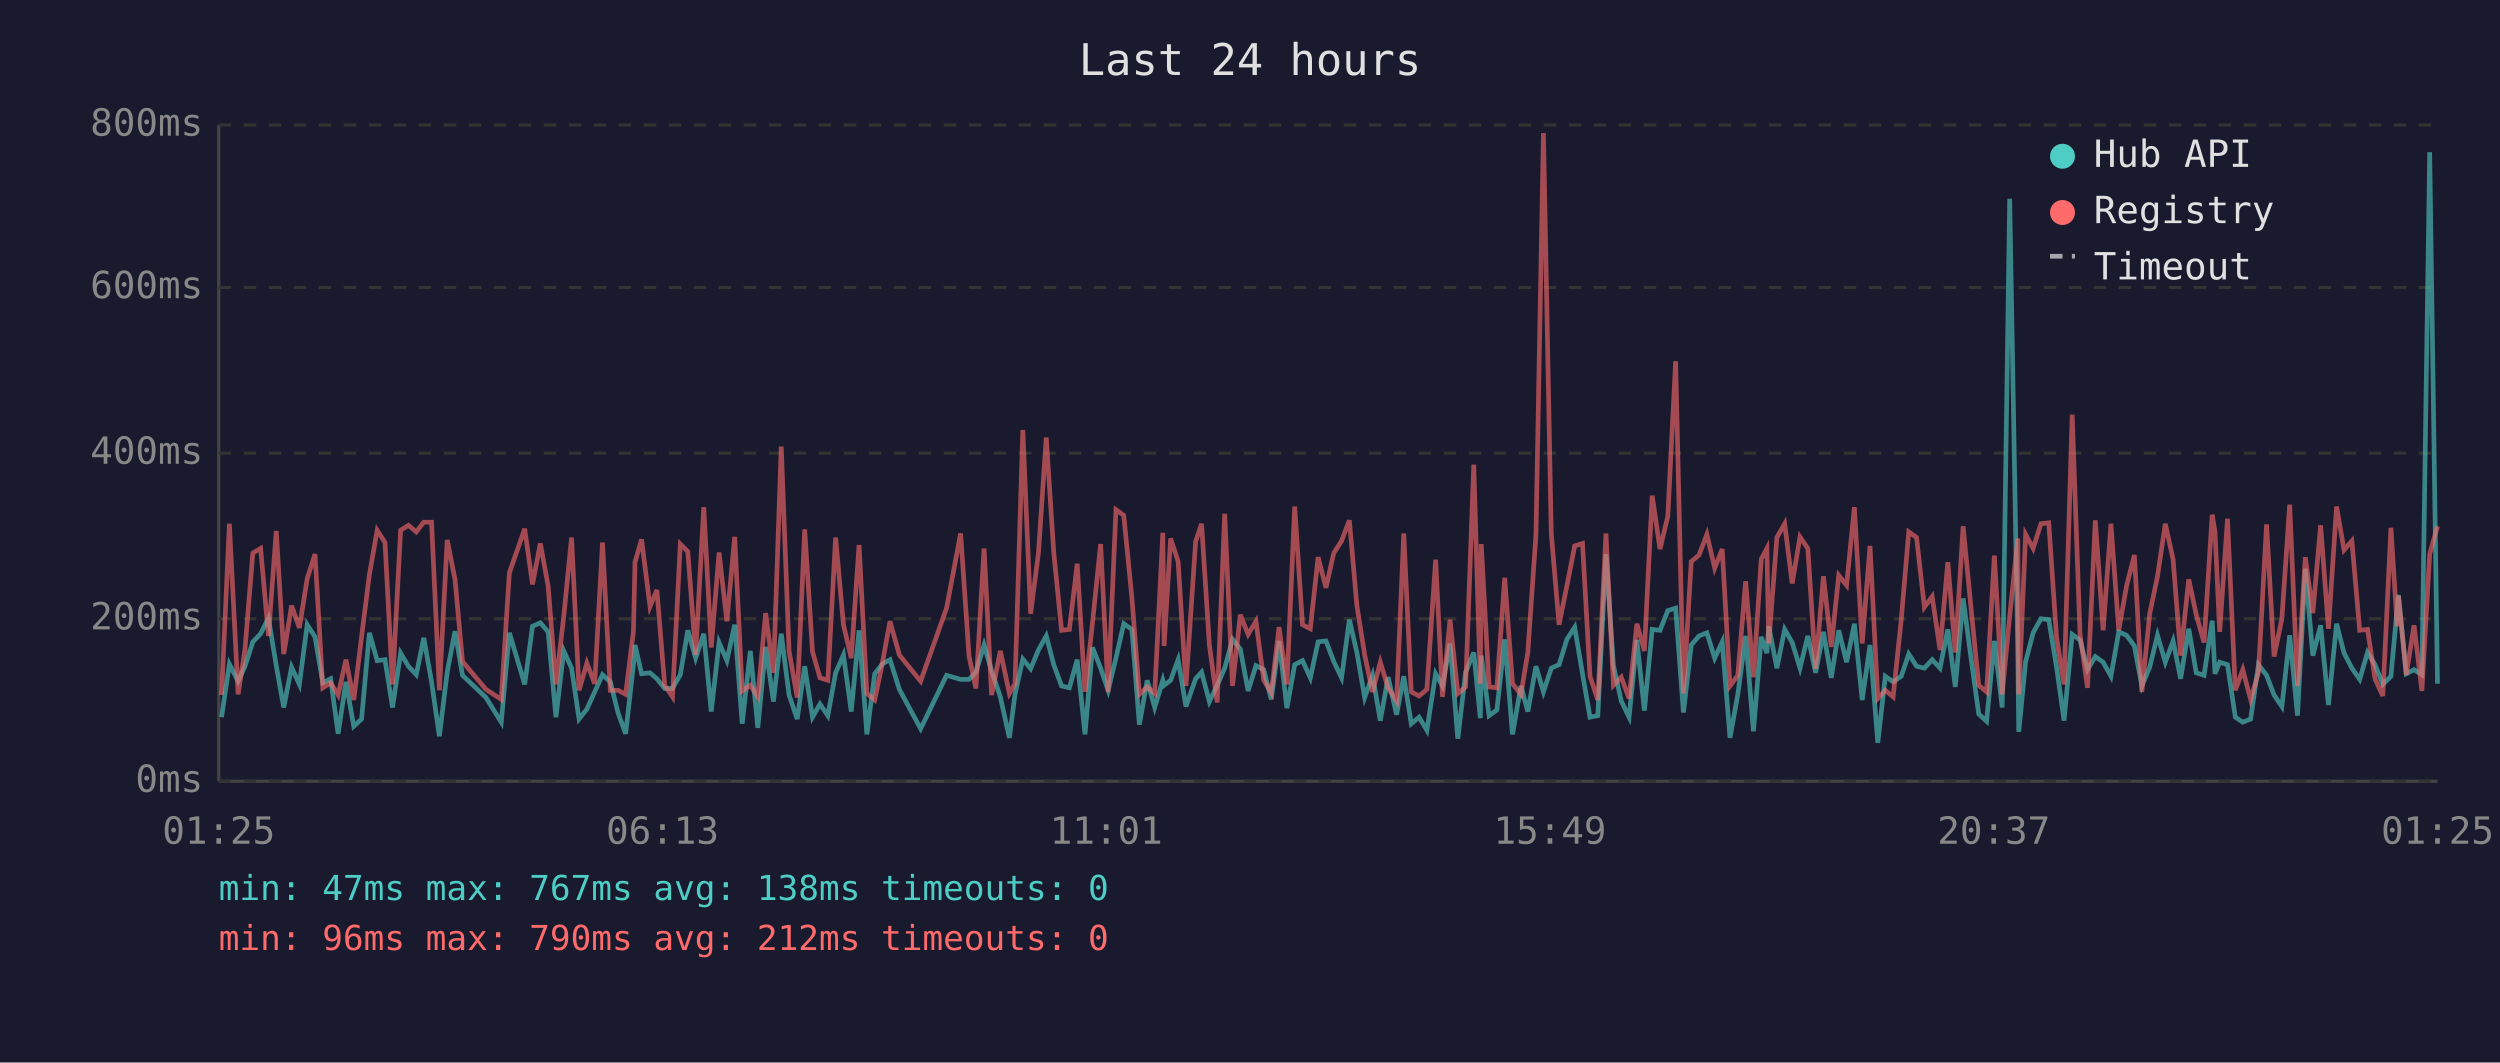
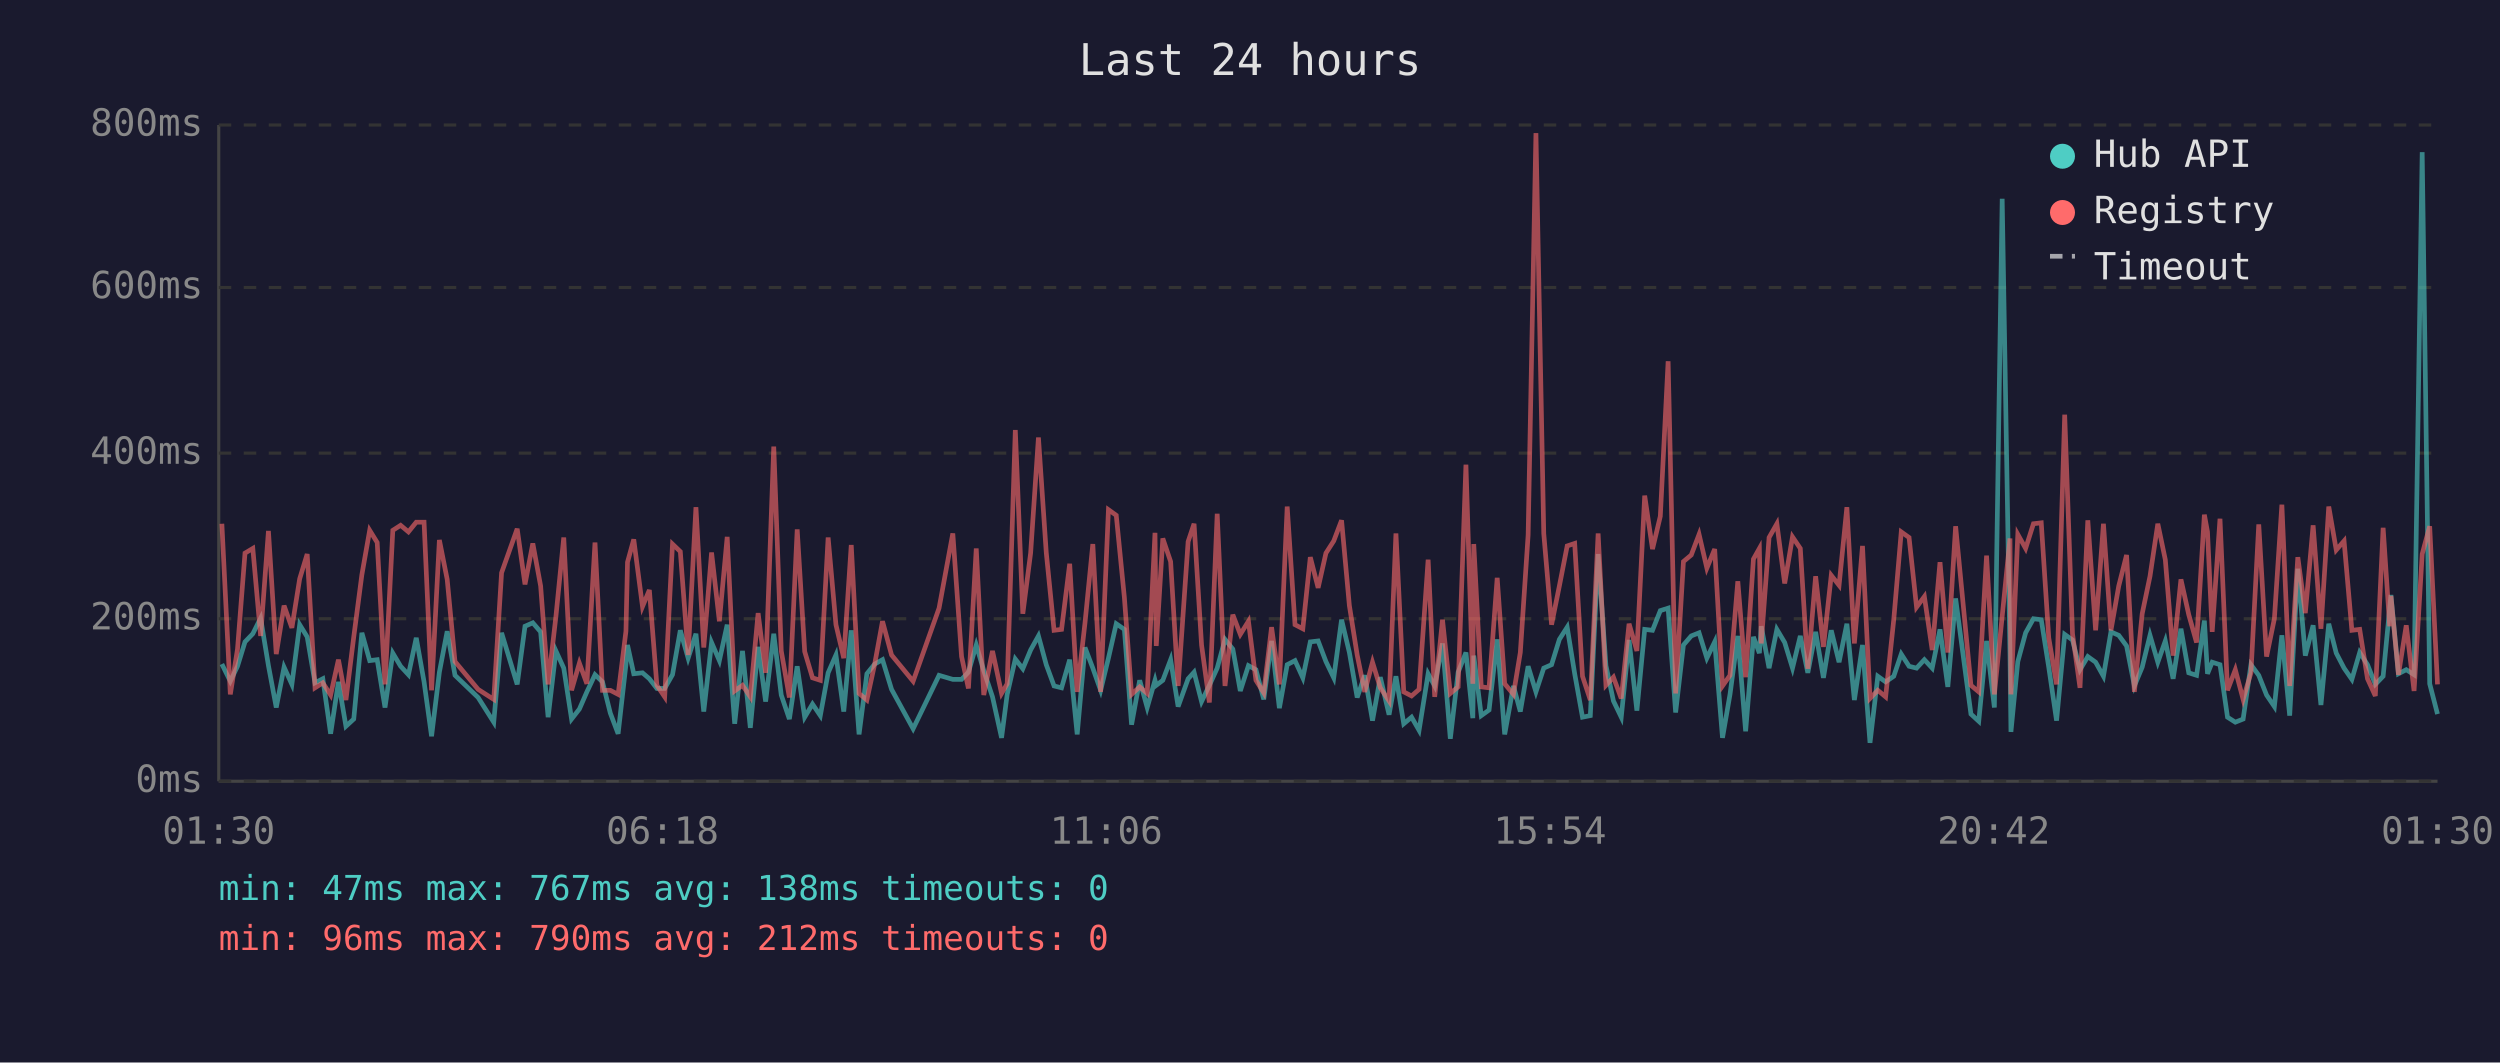
<svg xmlns="http://www.w3.org/2000/svg" viewBox="0 0 800 340" font-family="monospace" font-size="12">
  <rect width="800" height="340" fill="#1a1a2e" />
  <text x="400" y="24" fill="#e0e0e0" font-size="14" text-anchor="middle">Last 24 hours</text>
  <line x1="70" y1="40" x2="70" y2="250" stroke="#444" stroke-width="1" />
  <line x1="70" y1="250" x2="780" y2="250" stroke="#444" stroke-width="1" />
  <line x1="70" y1="250" x2="780" y2="250" stroke="#333" stroke-width="1" stroke-dasharray="4" />
  <text x="65" y="250" fill="#888" text-anchor="end" dominant-baseline="middle">0ms</text>
  <line x1="70" y1="198" x2="780" y2="198" stroke="#333" stroke-width="1" stroke-dasharray="4" />
  <text x="65" y="198" fill="#888" text-anchor="end" dominant-baseline="middle">200ms</text>
  <line x1="70" y1="145" x2="780" y2="145" stroke="#333" stroke-width="1" stroke-dasharray="4" />
  <text x="65" y="145" fill="#888" text-anchor="end" dominant-baseline="middle">400ms</text>
  <line x1="70" y1="92" x2="780" y2="92" stroke="#333" stroke-width="1" stroke-dasharray="4" />
  <text x="65" y="92" fill="#888" text-anchor="end" dominant-baseline="middle">600ms</text>
  <line x1="70" y1="40" x2="780" y2="40" stroke="#333" stroke-width="1" stroke-dasharray="4" />
  <text x="65" y="40" fill="#888" text-anchor="end" dominant-baseline="middle">800ms</text>
-   <text x="70" y="270" fill="#888" text-anchor="middle">01:25</text>
-   <text x="212" y="270" fill="#888" text-anchor="middle">06:13</text>
-   <text x="354" y="270" fill="#888" text-anchor="middle">11:01</text>
-   <text x="496" y="270" fill="#888" text-anchor="middle">15:49</text>
-   <text x="638" y="270" fill="#888" text-anchor="middle">20:37</text>
-   <text x="780" y="270" fill="#888" text-anchor="middle">01:25</text>
-   <polyline points="70.9,229.5 73.4,212.5 76.2,218.0 78.4,213.2 80.9,205.4 83.4,202.8 85.9,197.8 88.4,213.0 90.8,226.4 93.3,213.5 95.8,219.0 98.3,199.9 100.8,203.8 103.3,218.5 105.8,217.2 108.2,234.8 110.7,218.2 113.2,232.4 115.7,230.1 118.2,202.5 120.7,211.4 123.2,211.1 125.6,226.4 128.2,209.0 130.7,213.2 133.2,215.9 135.6,204.1 138.1,218.2 140.6,235.6 143.1,215.1 145.6,202.0 148.0,216.1 155.5,223.2 160.4,231.1 163.0,202.5 167.9,219.0 170.4,200.4 172.9,199.3 175.4,202.2 177.9,229.5 180.4,208.3 182.9,213.8 185.3,230.1 187.8,226.9 190.3,221.4 192.8,215.9 195.3,218.2 197.8,228.2 200.2,234.8 202.7,212.7 203.2,206.4 205.3,215.6 208.0,215.3 210.2,217.2 212.7,220.3 215.2,220.3 217.7,215.9 220.1,201.7 222.6,210.6 225.2,202.8 227.6,227.7 230.1,205.6 232.6,211.4 235.1,199.9 237.5,231.6 240.1,208.3 242.5,232.9 245.0,207.0 247.5,224.5 250.0,202.8 252.5,222.4 255.1,230.1 257.5,213.2 260.0,229.5 262.4,225.3 264.9,229.0 267.4,215.3 269.9,209.6 272.4,227.7 274.9,201.7 277.4,235.0 279.9,215.6 282.3,212.5 284.8,211.1 287.8,220.6 294.6,233.2 302.9,216.1 307.4,217.4 310.1,217.4 312.3,215.1 314.9,206.4 317.3,214.6 320.1,223.0 323.0,236.1 324.8,222.2 327.3,210.9 329.8,214.0 332.3,208.0 334.8,203.5 337.2,212.7 339.7,219.5 342.2,220.1 344.7,211.1 347.2,235.0 349.6,207.2 352.2,213.8 354.6,220.9 357.1,210.6 359.6,199.6 362.2,201.4 364.6,231.9 367.1,217.7 369.5,226.4 372.1,217.7 372.5,219.3 374.6,217.7 377.0,211.1 379.5,226.1 382.6,217.2 384.5,215.1 387.0,224.5 389.5,219.3 391.9,213.8 394.4,204.6 396.9,207.7 399.4,221.1 401.9,213.0 404.4,214.3 406.8,223.8 409.3,205.1 411.8,226.6 414.3,212.7 416.8,211.4 419.3,216.9 421.8,205.4 424.3,205.1 426.8,211.7 429.3,216.9 431.8,198.3 434.2,208.8 436.7,223.2 439.2,216.1 441.7,230.6 444.2,216.7 446.9,228.7 449.2,216.4 451.6,231.6 454.1,229.5 456.6,233.7 459.4,215.6 461.6,219.5 464.0,205.9 466.5,236.4 469.0,215.1 471.6,208.8 473.7,229.8 474.0,209.8 476.5,229.0 479.0,227.2 481.5,204.6 484.0,235.0 486.7,219.5 488.9,227.7 491.5,213.2 493.9,221.4 496.4,213.8 498.9,212.7 501.4,204.6 503.9,200.7 506.4,215.6 508.8,229.5 511.3,229.0 513.9,177.3 516.3,213.0 518.8,224.3 521.3,229.5 523.8,204.8 526.2,227.4 528.7,201.4 531.2,201.7 533.7,195.4 536.2,194.6 538.7,228.0 541.2,206.4 543.7,203.5 546.2,202.5 548.7,210.6 551.1,205.4 553.6,236.1 556.1,222.2 558.6,203.5 561.1,234.0 563.6,203.8 565.4,209.0 566.0,200.4 568.6,213.8 571.1,201.4 573.5,205.6 576.0,213.8 578.5,203.5 581.0,215.3 583.5,202.2 586.0,216.9 588.4,201.7 590.9,211.9 593.4,199.6 595.9,224.0 598.4,206.4 600.9,237.7 603.3,216.4 605.8,218.2 608.4,216.4 610.8,209.3 613.3,213.2 615.8,213.8 618.3,211.1 620.8,213.8 623.3,201.4 625.7,219.8 628.2,191.5 630.7,210.4 633.2,228.5 635.7,230.8 638.2,205.1 640.7,226.4 643.1,63.6 645.7,209.3 646.0,234.2 648.2,211.7 650.6,202.5 653.1,198.0 655.6,198.3 658.1,213.5 660.5,230.6 663.1,203.0 665.6,204.8 668.0,214.3 670.5,210.1 673.0,211.9 675.5,216.4 678.0,202.2 680.5,203.3 683.0,206.7 685.4,219.5 687.9,213.5 690.4,203.3 692.9,211.9 695.4,205.1 697.8,217.2 700.4,201.2 702.8,215.3 705.3,216.1 707.9,198.6 708.8,215.6 710.3,211.9 712.8,212.7 715.3,229.5 717.7,231.1 720.2,230.1 722.7,212.7 725.3,216.1 727.7,222.4 730.2,226.1 732.7,203.3 735.2,229.0 737.7,182.0 740.1,209.8 742.6,200.1 745.1,225.6 747.7,199.6 750.1,209.0 752.6,213.8 755.1,217.4 757.6,208.8 760.0,212.7 762.5,219.0 765.1,216.4 767.1,194.6 767.5,190.4 770.0,215.6 772.5,214.3 775.0,215.9 777.5,48.7 780.0,218.8" fill="none" stroke="#4ecdc4" stroke-width="1.5" opacity="0.6" />
-   <polyline points="70.9,222.4 73.4,167.6 76.2,222.2 78.4,207.7 80.9,177.0 83.4,175.5 85.9,203.5 88.4,169.9 90.8,209.3 93.3,193.8 95.8,200.9 98.3,185.2 100.8,177.3 103.3,220.1 105.8,218.5 108.2,222.4 110.7,211.1 113.2,224.0 115.7,203.8 118.2,183.9 120.7,169.7 123.2,173.6 125.6,219.0 128.2,169.7 130.7,168.1 133.2,170.2 135.6,167.1 138.1,167.1 140.6,220.9 143.1,172.8 145.6,185.4 148.0,211.7 155.5,220.6 160.4,223.8 163.0,183.3 167.9,169.2 170.4,187.0 172.9,173.9 175.4,187.5 177.9,219.0 180.4,197.2 182.9,172.0 185.3,220.9 187.8,212.2 190.3,218.8 192.8,173.6 195.3,220.9 197.8,220.9 200.2,222.2 202.7,202.0 203.2,179.9 205.3,172.6 208.0,194.1 210.2,188.8 212.7,219.3 215.2,223.0 217.7,174.1 220.1,176.5 222.6,209.6 225.2,162.3 227.6,207.2 230.1,176.8 232.6,198.8 235.1,171.8 237.5,221.1 240.1,219.3 242.5,223.0 245.0,196.2 247.5,215.3 250.0,142.9 252.5,208.3 255.1,223.2 257.5,169.4 260.0,208.5 262.4,216.9 264.9,217.7 267.4,172.0 269.9,199.9 272.4,210.6 274.9,174.4 277.4,221.9 279.9,224.0 282.3,212.5 284.8,198.8 287.8,209.6 294.6,218.0 302.9,194.6 307.4,170.7 310.1,210.1 312.3,220.3 314.9,175.5 317.3,222.4 320.1,208.3 323.0,221.9 324.8,218.8 327.3,137.6 329.8,196.4 332.3,177.0 334.8,140.0 337.2,176.8 339.7,201.7 342.2,201.4 344.7,180.4 347.2,221.4 349.6,199.3 352.2,174.1 354.6,221.4 357.1,163.1 359.6,164.9 362.2,191.2 364.6,222.2 367.1,219.8 369.5,221.9 372.1,170.5 372.5,206.7 374.6,172.3 377.0,179.7 379.5,219.5 382.6,173.3 384.5,167.6 387.0,206.4 389.5,224.8 391.9,164.4 394.4,219.5 396.9,196.7 399.4,203.0 401.9,198.8 404.4,217.7 406.8,221.7 409.3,200.7 411.8,219.0 414.3,162.1 416.8,199.9 419.3,201.2 421.8,178.3 424.3,188.1 426.8,177.0 429.3,173.1 431.8,166.5 434.2,193.8 436.7,209.6 439.2,221.4 441.7,211.9 444.2,220.1 446.9,224.3 449.2,170.7 451.6,221.4 454.1,222.7 456.6,220.6 459.4,179.1 461.6,223.0 464.0,198.3 466.5,221.9 469.0,219.8 471.6,148.7 473.7,218.8 474.0,174.1 476.5,219.8 479.0,220.1 481.5,184.9 484.0,218.8 486.7,222.2 488.9,208.8 491.5,171.2 493.9,42.6 496.4,170.7 498.9,199.9 501.4,187.5 503.9,174.7 506.4,173.9 508.8,216.4 511.3,224.0 513.9,170.7 516.3,219.3 518.8,216.7 521.3,223.5 523.8,199.6 526.2,208.3 528.7,158.6 531.2,175.7 533.7,165.2 536.2,115.6 538.7,221.9 541.2,179.7 543.7,177.6 546.2,171.0 548.7,181.8 551.1,175.7 553.6,219.5 556.1,216.1 558.6,186.0 561.1,216.7 563.6,178.9 565.4,175.5 566.0,205.9 568.6,172.0 571.1,167.6 573.5,186.7 576.0,171.8 578.5,175.5 581.0,214.0 583.5,184.4 586.0,207.0 588.4,184.1 590.9,187.3 593.4,162.3 595.9,205.9 598.4,174.7 600.9,223.5 603.3,220.9 605.8,223.0 608.4,198.3 610.8,170.2 613.3,172.0 615.8,194.3 618.3,190.9 620.8,208.0 623.3,179.9 625.7,208.8 628.2,168.4 630.7,194.3 633.2,219.3 635.7,221.4 638.2,177.8 640.7,222.2 643.1,197.2 645.7,172.3 646.0,222.2 648.2,171.0 650.6,175.5 653.1,167.6 655.6,167.3 658.1,204.1 660.5,219.0 663.1,132.7 665.6,202.8 668.0,220.1 670.5,166.5 673.0,201.7 675.5,167.6 678.0,201.7 680.5,187.5 683.0,177.6 685.4,221.4 687.9,196.4 690.4,184.4 692.9,167.6 695.4,179.1 697.8,209.8 700.4,185.4 702.8,196.7 705.3,205.6 707.9,164.7 708.8,170.2 710.3,202.2 712.8,166.0 715.3,220.9 717.7,214.3 720.2,223.8 722.7,215.3 725.3,167.8 727.7,210.1 730.2,198.0 732.7,161.5 735.2,219.5 737.7,178.3 740.1,196.2 742.6,168.1 745.1,201.2 747.7,162.1 750.1,176.0 752.6,173.1 755.1,201.7 757.6,201.4 760.0,217.2 762.5,222.7 765.1,168.9 767.1,200.4 767.5,190.7 770.0,215.9 772.5,200.1 775.0,221.1 777.5,177.3 780.0,168.4" fill="none" stroke="#ff6b6b" stroke-width="1.5" opacity="0.6" />
+   <text x="70" y="270" fill="#888" text-anchor="middle">01:30</text>
+   <text x="212" y="270" fill="#888" text-anchor="middle">06:18</text>
+   <text x="354" y="270" fill="#888" text-anchor="middle">11:06</text>
+   <text x="496" y="270" fill="#888" text-anchor="middle">15:54</text>
+   <text x="638" y="270" fill="#888" text-anchor="middle">20:42</text>
+   <text x="780" y="270" fill="#888" text-anchor="middle">01:30</text>
+   <polyline points="71.0,212.5 73.7,218.0 76.0,213.2 78.4,205.4 80.9,202.8 83.4,197.8 85.9,213.0 88.4,226.4 90.9,213.5 93.4,219.0 95.9,199.9 98.3,203.8 100.8,218.5 103.3,217.2 105.8,234.8 108.3,218.2 110.7,232.4 113.2,230.1 115.8,202.5 118.3,211.4 120.7,211.1 123.2,226.4 125.7,209.0 128.2,213.2 130.7,215.9 133.2,204.1 135.7,218.2 138.1,235.6 140.6,215.1 143.1,202.0 145.6,216.1 153.0,223.2 158.0,231.1 160.5,202.5 165.5,219.0 168.0,200.4 170.5,199.3 173.0,202.2 175.4,229.5 177.9,208.3 180.4,213.8 182.9,230.1 185.4,226.9 187.8,221.4 190.4,215.9 192.8,218.2 195.3,228.2 197.8,234.8 200.3,212.7 200.8,206.4 202.8,215.6 205.6,215.3 207.8,217.2 210.2,220.3 212.7,220.3 215.2,215.9 217.7,201.7 220.2,210.6 222.7,202.8 225.2,227.7 227.7,205.6 230.2,211.4 232.7,199.9 235.1,231.6 237.6,208.3 240.1,232.9 242.6,207.0 245.0,224.5 247.6,202.8 250.0,222.4 252.6,230.1 255.1,213.2 257.5,229.5 260.0,225.3 262.5,229.0 265.0,215.3 267.5,209.6 270.0,227.7 272.4,201.7 274.9,235.0 277.4,215.6 279.9,212.5 282.4,211.1 285.3,220.6 292.2,233.2 300.5,216.1 304.9,217.4 307.7,217.4 309.9,215.1 312.4,206.4 314.8,214.6 317.6,223.0 320.5,236.1 322.3,222.2 324.9,210.9 327.3,214.0 329.8,208.0 332.3,203.5 334.8,212.7 337.3,219.5 339.7,220.1 342.3,211.1 344.7,235.0 347.2,207.2 349.7,213.8 352.2,220.9 354.7,210.6 357.2,199.6 359.8,201.4 362.1,231.9 364.7,217.7 367.1,226.4 369.6,217.7 370.0,219.3 372.1,217.7 374.6,211.1 377.0,226.1 380.2,217.2 382.1,215.1 384.5,224.5 387.0,219.3 389.5,213.8 392.0,204.6 394.5,207.7 396.9,221.1 399.5,213.0 401.9,214.3 404.4,223.8 406.9,205.1 409.4,226.6 411.9,212.7 414.4,211.4 416.9,216.9 419.3,205.4 421.8,205.1 424.3,211.7 426.8,216.9 429.3,198.3 431.8,208.8 434.3,223.2 436.7,216.1 439.2,230.6 441.7,216.7 444.5,228.7 446.7,216.4 449.2,231.6 451.7,229.5 454.1,233.7 457.0,215.6 459.1,219.5 461.6,205.9 464.1,236.4 466.6,215.1 469.1,208.8 471.3,229.8 471.6,209.8 474.0,229.0 476.5,227.2 479.1,204.6 481.5,235.0 484.3,219.5 486.5,227.7 489.0,213.2 491.5,221.4 494.0,213.8 496.5,212.7 499.0,204.6 501.5,200.7 503.9,215.6 506.4,229.5 508.9,229.0 511.4,177.3 513.9,213.0 516.3,224.3 518.8,229.5 521.3,204.8 523.8,227.4 526.3,201.4 528.8,201.7 531.3,195.4 533.8,194.6 536.2,228.0 538.7,206.4 541.2,203.5 543.7,202.5 546.2,210.6 548.7,205.4 551.2,236.1 553.6,222.2 556.1,203.5 558.6,234.0 561.1,203.8 563.0,209.0 563.6,200.4 566.1,213.8 568.6,201.4 571.1,205.6 573.6,213.8 576.1,203.5 578.5,215.3 581.0,202.2 583.5,216.9 586.0,201.7 588.5,211.9 591.0,199.6 593.4,224.0 596.0,206.4 598.4,237.7 600.9,216.4 603.4,218.2 606.0,216.4 608.4,209.3 610.9,213.2 613.3,213.8 615.8,211.1 618.3,213.8 620.8,201.4 623.3,219.8 625.8,191.5 628.3,210.4 630.7,228.5 633.2,230.8 635.7,205.1 638.2,226.4 640.7,63.6 643.2,209.3 643.5,234.2 645.7,211.7 648.2,202.5 650.7,198.0 653.2,198.3 655.6,213.5 658.1,230.6 660.7,203.0 663.2,204.8 665.6,214.3 668.1,210.1 670.6,211.9 673.1,216.4 675.5,202.2 678.0,203.3 680.5,206.7 683.0,219.5 685.5,213.5 688.0,203.3 690.5,211.9 692.9,205.1 695.4,217.2 697.9,201.2 700.4,215.3 702.9,216.1 705.4,198.6 706.4,215.6 707.9,211.9 710.4,212.7 712.8,229.5 715.3,231.1 717.8,230.1 720.3,212.7 722.8,216.1 725.3,222.4 727.8,226.1 730.2,203.3 732.7,229.0 735.3,182.0 737.7,209.8 740.2,200.1 742.7,225.6 745.2,199.6 747.6,209.0 750.1,213.8 752.6,217.4 755.1,208.8 757.6,212.7 760.1,219.0 762.6,216.4 764.7,194.6 765.1,190.4 767.5,215.6 770.0,214.3 772.5,215.9 775.1,48.7 777.5,218.8 780.0,228.5" fill="none" stroke="#4ecdc4" stroke-width="1.5" opacity="0.6" />
+   <polyline points="71.0,167.6 73.7,222.2 76.0,207.7 78.4,177.0 80.9,175.5 83.4,203.5 85.9,169.9 88.4,209.3 90.9,193.8 93.4,200.9 95.9,185.2 98.3,177.3 100.8,220.1 103.3,218.5 105.8,222.4 108.3,211.1 110.7,224.0 113.2,203.8 115.8,183.9 118.3,169.7 120.7,173.6 123.2,219.0 125.7,169.7 128.2,168.1 130.7,170.2 133.2,167.1 135.7,167.1 138.1,220.9 140.6,172.8 143.1,185.4 145.6,211.7 153.0,220.6 158.0,223.8 160.5,183.3 165.5,169.2 168.0,187.0 170.5,173.9 173.0,187.5 175.4,219.0 177.9,197.2 180.4,172.0 182.9,220.9 185.4,212.2 187.8,218.8 190.4,173.6 192.8,220.9 195.3,220.9 197.8,222.2 200.3,202.0 200.8,179.9 202.8,172.6 205.6,194.1 207.8,188.8 210.2,219.3 212.7,223.0 215.2,174.1 217.7,176.5 220.2,209.6 222.7,162.3 225.2,207.2 227.7,176.8 230.2,198.8 232.7,171.8 235.1,221.1 237.6,219.3 240.1,223.0 242.6,196.2 245.0,215.3 247.6,142.9 250.0,208.3 252.6,223.2 255.1,169.4 257.5,208.5 260.0,216.9 262.5,217.7 265.0,172.0 267.5,199.9 270.0,210.6 272.4,174.4 274.9,221.9 277.4,224.0 279.9,212.5 282.4,198.8 285.3,209.6 292.2,218.0 300.5,194.6 304.9,170.7 307.7,210.1 309.9,220.3 312.4,175.5 314.8,222.4 317.6,208.3 320.5,221.9 322.3,218.8 324.9,137.6 327.3,196.4 329.8,177.0 332.3,140.0 334.8,176.8 337.3,201.7 339.7,201.4 342.3,180.4 344.7,221.4 347.2,199.3 349.7,174.1 352.2,221.4 354.7,163.1 357.2,164.9 359.8,191.2 362.1,222.2 364.7,219.8 367.1,221.9 369.6,170.5 370.0,206.7 372.1,172.3 374.6,179.7 377.0,219.5 380.2,173.3 382.1,167.6 384.5,206.4 387.0,224.8 389.5,164.4 392.0,219.5 394.5,196.7 396.9,203.0 399.5,198.8 401.9,217.7 404.4,221.7 406.9,200.7 409.4,219.0 411.9,162.1 414.4,199.9 416.9,201.2 419.3,178.3 421.8,188.1 424.3,177.0 426.8,173.1 429.3,166.5 431.8,193.8 434.3,209.6 436.7,221.4 439.2,211.9 441.7,220.1 444.5,224.3 446.7,170.7 449.2,221.4 451.7,222.7 454.1,220.6 457.0,179.1 459.1,223.0 461.6,198.3 464.1,221.9 466.6,219.8 469.1,148.7 471.3,218.8 471.6,174.1 474.0,219.8 476.5,220.1 479.1,184.9 481.5,218.8 484.3,222.2 486.5,208.8 489.0,171.2 491.5,42.6 494.0,170.7 496.5,199.9 499.0,187.5 501.5,174.7 503.9,173.9 506.4,216.4 508.9,224.0 511.4,170.7 513.9,219.3 516.3,216.7 518.8,223.5 521.3,199.6 523.8,208.3 526.3,158.6 528.8,175.7 531.3,165.2 533.8,115.6 536.2,221.9 538.7,179.7 541.2,177.6 543.7,171.0 546.2,181.8 548.7,175.7 551.2,219.5 553.6,216.1 556.1,186.0 558.6,216.7 561.1,178.9 563.0,175.5 563.6,205.9 566.1,172.0 568.6,167.6 571.1,186.7 573.6,171.8 576.1,175.5 578.5,214.0 581.0,184.4 583.5,207.0 586.0,184.1 588.5,187.3 591.0,162.3 593.4,205.9 596.0,174.7 598.4,223.5 600.9,220.9 603.4,223.0 606.0,198.3 608.4,170.2 610.9,172.0 613.3,194.3 615.8,190.9 618.3,208.0 620.8,179.9 623.3,208.8 625.8,168.4 628.3,194.3 630.7,219.3 633.2,221.4 635.7,177.8 638.2,222.2 640.7,197.2 643.2,172.3 643.5,222.2 645.7,171.0 648.2,175.5 650.7,167.6 653.2,167.3 655.6,204.1 658.1,219.0 660.7,132.7 663.2,202.8 665.6,220.1 668.1,166.5 670.6,201.7 673.1,167.6 675.5,201.7 678.0,187.5 680.5,177.6 683.0,221.4 685.5,196.4 688.0,184.4 690.5,167.6 692.9,179.1 695.4,209.8 697.9,185.4 700.4,196.7 702.9,205.6 705.4,164.7 706.4,170.2 707.9,202.2 710.4,166.0 712.8,220.9 715.3,214.3 717.8,223.8 720.3,215.3 722.8,167.8 725.3,210.1 727.8,198.0 730.2,161.5 732.7,219.5 735.3,178.3 737.7,196.2 740.2,168.1 742.7,201.2 745.2,162.1 747.6,176.0 750.1,173.1 752.6,201.7 755.1,201.4 757.6,217.2 760.1,222.7 762.6,168.9 764.7,200.4 765.1,190.7 767.5,215.9 770.0,200.1 772.5,221.1 775.1,177.3 777.5,168.4 780.0,219.0" fill="none" stroke="#ff6b6b" stroke-width="1.5" opacity="0.6" />
  <circle cx="660" cy="50" r="4" fill="#4ecdc4" />
  <text x="670" y="50" fill="#e0e0e0" dominant-baseline="middle">Hub API</text>
  <circle cx="660" cy="68" r="4" fill="#ff6b6b" />
  <text x="670" y="68" fill="#e0e0e0" dominant-baseline="middle">Registry</text>
  <line x1="656" y1="82" x2="664" y2="82" stroke="#e0e0e0" stroke-width="1.5" stroke-dasharray="4,3" opacity="0.7" />
  <text x="670" y="86" fill="#e0e0e0" dominant-baseline="middle">Timeout</text>
  <text x="70" y="288" fill="#4ecdc4" font-size="11">min: 47ms  max: 767ms  avg: 138ms  timeouts: 0</text>
  <text x="70" y="304" fill="#ff6b6b" font-size="11">min: 96ms  max: 790ms  avg: 212ms  timeouts: 0</text>
</svg>
